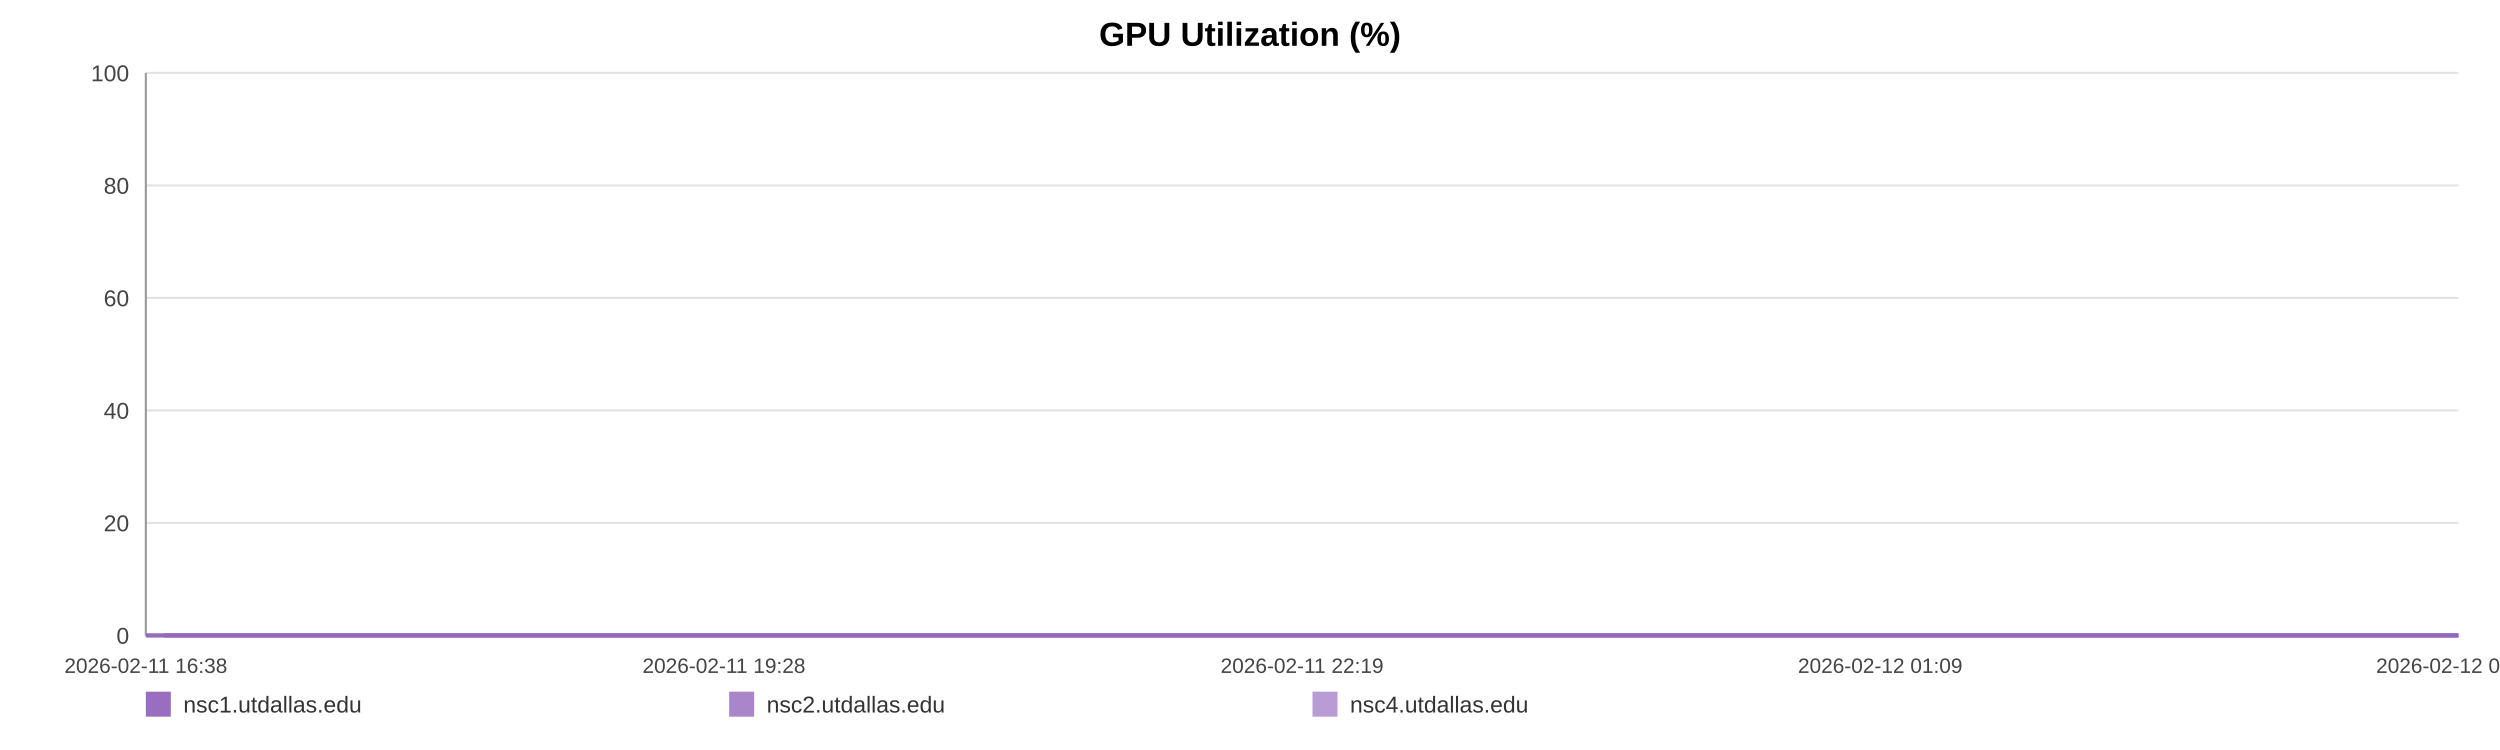
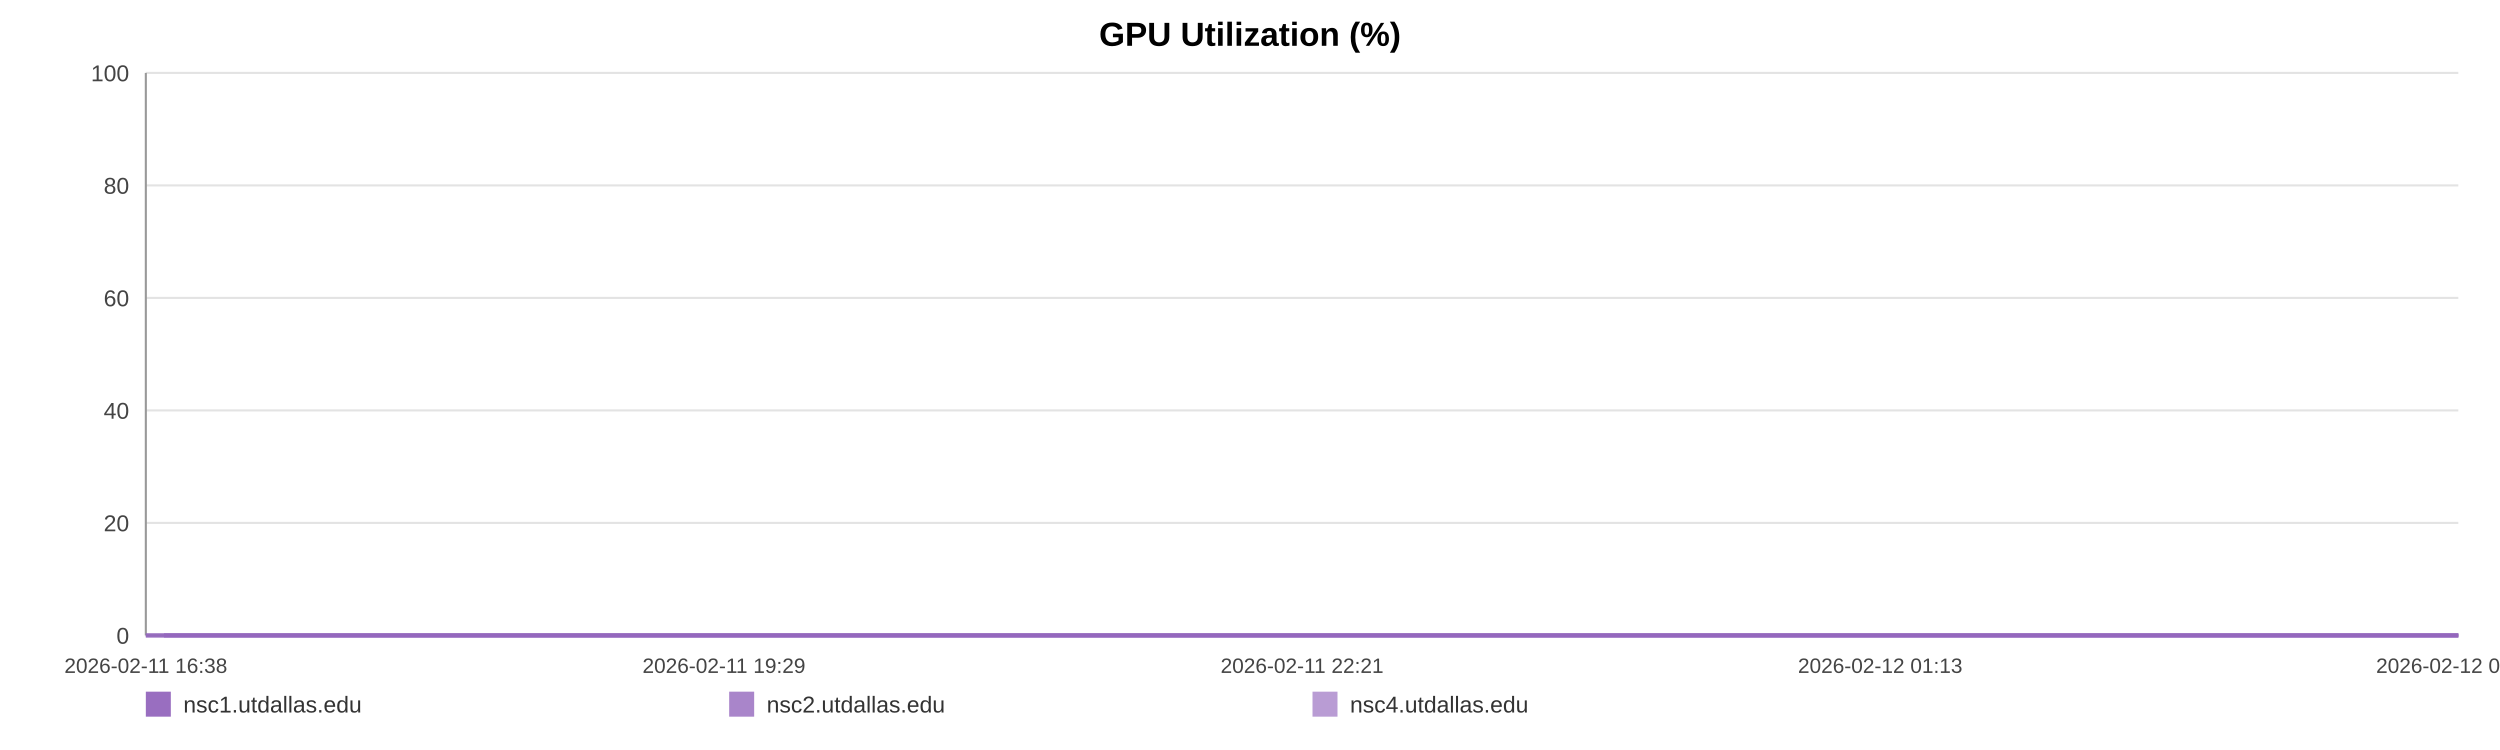
<svg xmlns="http://www.w3.org/2000/svg" width="1200" height="360" viewBox="0 0 1200 360" role="img" aria-label="GPU Utilization (%)">
  <rect width="100%" height="100%" fill="#ffffff" />
  <text x="600.0" y="22" text-anchor="middle" font-size="16" font-family="Arial, Helvetica, sans-serif" font-weight="bold">GPU Utilization (%)</text>
  <line x1="70" y1="35.00" x2="1180" y2="35.00" stroke="#e3e3e3" stroke-width="1" />
  <text x="62" y="39.00" text-anchor="end" font-size="11" fill="#444" font-family="Arial, Helvetica, sans-serif">100</text>
  <line x1="70" y1="89.00" x2="1180" y2="89.00" stroke="#e3e3e3" stroke-width="1" />
  <text x="62" y="93.00" text-anchor="end" font-size="11" fill="#444" font-family="Arial, Helvetica, sans-serif">80</text>
  <line x1="70" y1="143.00" x2="1180" y2="143.00" stroke="#e3e3e3" stroke-width="1" />
  <text x="62" y="147.00" text-anchor="end" font-size="11" fill="#444" font-family="Arial, Helvetica, sans-serif">60</text>
  <line x1="70" y1="197.00" x2="1180" y2="197.00" stroke="#e3e3e3" stroke-width="1" />
  <text x="62" y="201.00" text-anchor="end" font-size="11" fill="#444" font-family="Arial, Helvetica, sans-serif">40</text>
  <line x1="70" y1="251.00" x2="1180" y2="251.00" stroke="#e3e3e3" stroke-width="1" />
  <text x="62" y="255.00" text-anchor="end" font-size="11" fill="#444" font-family="Arial, Helvetica, sans-serif">20</text>
  <line x1="70" y1="305.00" x2="1180" y2="305.00" stroke="#e3e3e3" stroke-width="1" />
  <text x="62" y="309.00" text-anchor="end" font-size="11" fill="#444" font-family="Arial, Helvetica, sans-serif">0</text>
  <line x1="70" y1="35" x2="70" y2="305" stroke="#999" />
  <line x1="70" y1="305" x2="1180" y2="305" stroke="#999" />
  <text x="70.00" y="323" text-anchor="middle" font-size="10" fill="#444" font-family="Arial, Helvetica, sans-serif">2026-02-11 16:38</text>
-   <text x="347.50" y="323" text-anchor="middle" font-size="10" fill="#444" font-family="Arial, Helvetica, sans-serif">2026-02-11 19:28</text>
-   <text x="625.00" y="323" text-anchor="middle" font-size="10" fill="#444" font-family="Arial, Helvetica, sans-serif">2026-02-11 22:19</text>
-   <text x="902.50" y="323" text-anchor="middle" font-size="10" fill="#444" font-family="Arial, Helvetica, sans-serif">2026-02-12 01:09</text>
-   <text x="1180.00" y="323" text-anchor="middle" font-size="10" fill="#444" font-family="Arial, Helvetica, sans-serif">2026-02-12 04:00</text>
-   <polyline fill="none" stroke="#9467bd" stroke-opacity="0.95" stroke-width="2" points="78.76,305.00 87.54,305.00 96.28,305.00 105.06,305.00 113.90,305.00 122.58,305.00 131.36,305.00 140.85,305.00 149.56,305.00 158.26,305.00 166.97,305.00 175.86,305.00 184.57,305.00 193.27,305.00 209.02,305.00 222.61,305.00 231.45,305.00 240.43,305.00 249.16,305.00 257.89,305.00 266.46,305.00 275.30,305.00 284.03,305.00 292.84,305.00 301.65,305.00 310.57,305.00 319.36,305.00 328.15,305.00 337.34,305.00 346.18,305.00 354.91,305.00 363.88,305.00 372.64,305.00 381.40,305.00 390.43,305.00 399.11,305.00 407.87,305.00 416.79,305.00 425.44,305.00 434.20,305.00 442.85,305.00 451.58,305.00 460.36,305.00 469.07,305.00 478.02,305.00 486.86,305.00 495.51,305.00 504.24,305.00 513.08,305.00 521.84,305.00 531.84,305.00 540.60,305.00 549.33,305.00 558.01,305.00 566.71,305.00 575.39,305.00 584.10,305.00 592.88,305.00 601.61,305.00 610.53,305.00 619.26,305.00 627.91,305.00 636.73,305.00 645.59,305.00 654.33,305.00 663.11,305.00 671.76,305.00 680.44,305.00 689.14,305.00 697.82,305.00 706.55,305.00 715.31,305.00 723.99,305.00 732.75,305.00 741.53,305.00 750.18,305.00 758.99,305.00 767.67,305.00 776.38,305.00 785.35,305.00 794.08,305.00 802.81,305.00 811.63,305.00 820.33,305.00 829.12,305.00 837.85,305.00 846.50,305.00 855.18,305.00 863.99,305.00 872.80,305.00 881.53,305.00 890.37,305.00 899.00,305.00 907.78,305.00 916.49,305.00 925.22,305.00 933.89,305.00 942.65,305.00 951.33,305.00 960.14,305.00 968.90,305.00 977.66,305.00 986.42,305.00 995.28,305.00 1004.10,305.00 1012.83,305.00 1021.53,305.00 1030.26,305.00 1038.97,305.00 1047.81,305.00 1056.57,305.00 1065.30,305.00 1074.03,305.00 1082.82,305.00 1091.60,305.00 1100.41,305.00 1109.31,305.00 1118.01,305.00 1126.77,305.00 1135.53,305.00 1144.26,305.00 1152.99,305.00 1161.81,305.00 1171.30,305.00 1180.00,305.00" />
-   <polyline fill="none" stroke="#9467bd" stroke-opacity="0.80" stroke-width="2" points="70.00,305.00 78.76,305.00 87.54,305.00 96.28,305.00 105.06,305.00 113.90,305.00 122.58,305.00 131.36,305.00 140.85,305.00 149.56,305.00 158.26,305.00 166.97,305.00 175.86,305.00 184.57,305.00 193.27,305.00 209.02,305.00 222.61,305.00 231.45,305.00 240.43,305.00 249.16,305.00 257.89,305.00 266.46,305.00 275.30,305.00 284.03,305.00 292.84,305.00 301.65,305.00 310.57,305.00 319.36,305.00 328.15,305.00 337.34,305.00 346.18,305.00 354.91,305.00 363.88,305.00 372.64,305.00 381.40,305.00 390.43,305.00 399.11,305.00 407.87,305.00 416.79,305.00 425.44,305.00 434.20,305.00 442.85,305.00 451.58,305.00 460.36,305.00 469.07,305.00 478.02,305.00 486.86,305.00 495.51,305.00 504.24,305.00 513.08,305.00 521.84,305.00 531.84,305.00 540.60,305.00 549.33,305.00 558.01,305.00 566.71,305.00 575.39,305.00 584.10,305.00 592.88,305.00 601.61,305.00 610.53,305.00 619.26,305.00 627.91,305.00 636.73,305.00 645.59,305.00 654.33,305.00 663.11,305.00 671.76,305.00 680.44,305.00 689.14,305.00 697.82,305.00 706.55,305.00 715.31,305.00 723.99,305.00 732.75,305.00 741.53,305.00 750.18,305.00 758.99,305.00 767.67,305.00 776.38,305.00 785.35,305.00 794.08,305.00 802.81,305.00 811.63,305.00 820.33,305.00 829.12,305.00 837.85,305.00 846.50,305.00 855.18,305.00 863.99,305.00 872.80,305.00 881.53,305.00 890.37,305.00 899.00,305.00 907.78,305.00 916.49,305.00 925.22,305.00 933.89,305.00 942.65,305.00 951.33,305.00 960.14,305.00 968.90,305.00 977.66,305.00 986.42,305.00 995.28,305.00 1004.10,305.00 1012.83,305.00 1021.53,305.00 1030.26,305.00 1038.97,305.00 1047.81,305.00 1056.57,305.00 1065.30,305.00 1074.03,305.00 1082.82,305.00 1091.60,305.00 1100.41,305.00 1109.31,305.00 1118.01,305.00 1126.77,305.00 1135.53,305.00 1144.26,305.00 1152.99,305.00 1161.81,305.00 1171.30,305.00 1180.00,305.00" />
-   <polyline fill="none" stroke="#9467bd" stroke-opacity="0.65" stroke-width="2" points="70.00,305.00 78.76,305.00 87.54,305.00 96.28,305.00 105.06,305.00 113.90,305.00 122.58,305.00 131.36,305.00 140.85,305.00 149.56,305.00 158.26,305.00 166.97,305.00 175.86,305.00 184.57,305.00 193.27,305.00 209.02,305.00 222.61,305.00 231.45,305.00 240.43,305.00 249.16,305.00 257.89,305.00 266.46,305.00 275.30,305.00 284.03,305.00 292.84,305.00 301.65,305.00 310.57,305.00 319.36,305.00 328.15,305.00 337.34,305.00 346.18,305.00 354.91,305.00 363.88,305.00 372.64,305.00 381.40,305.00 390.43,305.00 399.11,305.00 407.87,305.00 416.79,305.00 425.44,305.00 434.20,305.00 442.85,305.00 451.58,305.00 460.36,305.00 469.07,305.00 478.02,305.00 486.86,305.00 495.51,305.00 504.24,305.00 513.08,305.00 521.84,305.00 531.84,305.00 540.60,305.00 549.33,305.00 558.01,305.00 566.71,305.00 575.39,305.00 584.10,305.00 592.88,305.00 601.61,305.00 610.53,305.00 619.26,305.00 627.91,305.00 636.73,305.00 645.59,305.00 654.33,305.00 663.11,305.00 671.76,305.00 680.44,305.00 689.14,305.00 697.82,305.00 706.55,305.00 715.31,305.00 723.99,305.00 732.75,305.00 741.53,305.00 750.18,305.00 758.99,305.00 767.67,305.00 776.38,305.00 785.35,305.00 794.08,305.00 802.81,305.00 811.63,305.00 820.33,305.00 829.12,305.00 837.85,305.00 846.50,305.00 855.18,305.00 863.99,305.00 872.80,305.00 881.53,305.00 890.37,305.00 899.00,305.00 907.78,305.00 916.49,305.00 925.22,305.00 933.89,305.00 942.65,305.00 951.33,305.00 960.14,305.00 968.90,305.00 977.66,305.00 986.42,305.00 995.28,305.00 1004.10,305.00 1012.83,305.00 1021.53,305.00 1030.26,305.00 1038.97,305.00 1047.81,305.00 1056.57,305.00 1065.30,305.00 1074.03,305.00 1082.82,305.00 1091.60,305.00 1100.41,305.00 1109.31,305.00 1118.01,305.00 1126.77,305.00 1135.53,305.00 1144.26,305.00 1152.99,305.00 1161.81,305.00 1171.30,305.00 1180.00,305.00" />
+   <text x="347.50" y="323" text-anchor="middle" font-size="10" fill="#444" font-family="Arial, Helvetica, sans-serif">2026-02-11 19:29</text>
+   <text x="625.00" y="323" text-anchor="middle" font-size="10" fill="#444" font-family="Arial, Helvetica, sans-serif">2026-02-11 22:21</text>
+   <text x="902.50" y="323" text-anchor="middle" font-size="10" fill="#444" font-family="Arial, Helvetica, sans-serif">2026-02-12 01:13</text>
+   <text x="1180.00" y="323" text-anchor="middle" font-size="10" fill="#444" font-family="Arial, Helvetica, sans-serif">2026-02-12 04:05</text>
+   <polyline fill="none" stroke="#9467bd" stroke-opacity="0.95" stroke-width="2" points="78.69,305.00 87.41,305.00 96.07,305.00 104.78,305.00 113.55,305.00 122.16,305.00 130.88,305.00 140.29,305.00 148.93,305.00 157.56,305.00 166.20,305.00 175.02,305.00 183.66,305.00 192.29,305.00 207.92,305.00 221.40,305.00 230.17,305.00 239.07,305.00 247.74,305.00 256.40,305.00 264.90,305.00 273.67,305.00 282.33,305.00 291.07,305.00 299.82,305.00 308.67,305.00 317.38,305.00 326.10,305.00 335.22,305.00 343.99,305.00 352.65,305.00 361.56,305.00 370.25,305.00 378.93,305.00 387.89,305.00 396.50,305.00 405.19,305.00 414.04,305.00 422.62,305.00 431.31,305.00 439.89,305.00 448.55,305.00 457.27,305.00 465.91,305.00 474.78,305.00 483.55,305.00 492.13,305.00 500.80,305.00 509.57,305.00 518.26,305.00 528.18,305.00 536.87,305.00 545.53,305.00 554.14,305.00 562.78,305.00 571.39,305.00 580.02,305.00 588.74,305.00 597.40,305.00 606.25,305.00 614.91,305.00 623.49,305.00 632.24,305.00 641.03,305.00 649.70,305.00 658.41,305.00 666.99,305.00 675.60,305.00 684.24,305.00 692.84,305.00 701.51,305.00 710.20,305.00 718.80,305.00 727.49,305.00 736.21,305.00 744.79,305.00 753.53,305.00 762.14,305.00 770.78,305.00 779.68,305.00 788.34,305.00 797.01,305.00 805.75,305.00 814.38,305.00 823.10,305.00 831.76,305.00 840.34,305.00 848.95,305.00 857.70,305.00 866.44,305.00 875.10,305.00 883.87,305.00 892.43,305.00 901.14,305.00 909.78,305.00 918.44,305.00 927.05,305.00 935.74,305.00 944.34,305.00 953.09,305.00 961.78,305.00 970.47,305.00 979.16,305.00 987.95,305.00 996.69,305.00 1005.36,305.00 1013.99,305.00 1022.65,305.00 1031.29,305.00 1040.06,305.00 1048.75,305.00 1057.41,305.00 1066.07,305.00 1074.79,305.00 1083.51,305.00 1092.25,305.00 1101.07,305.00 1109.71,305.00 1118.40,305.00 1127.09,305.00 1135.75,305.00 1144.41,305.00 1153.15,305.00 1162.57,305.00 1171.20,305.00 1180.00,305.00" />
+   <polyline fill="none" stroke="#9467bd" stroke-opacity="0.80" stroke-width="2" points="70.00,305.00 78.69,305.00 87.41,305.00 96.07,305.00 104.78,305.00 113.55,305.00 122.16,305.00 130.88,305.00 140.29,305.00 148.93,305.00 157.56,305.00 166.20,305.00 175.02,305.00 183.66,305.00 192.29,305.00 207.92,305.00 221.40,305.00 230.17,305.00 239.07,305.00 247.74,305.00 256.40,305.00 264.90,305.00 273.67,305.00 282.33,305.00 291.07,305.00 299.82,305.00 308.67,305.00 317.38,305.00 326.10,305.00 335.22,305.00 343.99,305.00 352.65,305.00 361.56,305.00 370.25,305.00 378.93,305.00 387.89,305.00 396.50,305.00 405.19,305.00 414.04,305.00 422.62,305.00 431.31,305.00 439.89,305.00 448.55,305.00 457.27,305.00 465.91,305.00 474.78,305.00 483.55,305.00 492.13,305.00 500.80,305.00 509.57,305.00 518.26,305.00 528.18,305.00 536.87,305.00 545.53,305.00 554.14,305.00 562.78,305.00 571.39,305.00 580.02,305.00 588.74,305.00 597.40,305.00 606.25,305.00 614.91,305.00 623.49,305.00 632.24,305.00 641.03,305.00 649.70,305.00 658.41,305.00 666.99,305.00 675.60,305.00 684.24,305.00 692.84,305.00 701.51,305.00 710.20,305.00 718.80,305.00 727.49,305.00 736.21,305.00 744.79,305.00 753.53,305.00 762.14,305.00 770.78,305.00 779.68,305.00 788.34,305.00 797.01,305.00 805.75,305.00 814.38,305.00 823.10,305.00 831.76,305.00 840.34,305.00 848.95,305.00 857.70,305.00 866.44,305.00 875.10,305.00 883.87,305.00 892.43,305.00 901.14,305.00 909.78,305.00 918.44,305.00 927.05,305.00 935.74,305.00 944.34,305.00 953.09,305.00 961.78,305.00 970.47,305.00 979.16,305.00 987.95,305.00 996.69,305.00 1005.36,305.00 1013.99,305.00 1022.65,305.00 1031.29,305.00 1040.06,305.00 1048.75,305.00 1057.41,305.00 1066.07,305.00 1074.79,305.00 1083.51,305.00 1092.25,305.00 1101.07,305.00 1109.71,305.00 1118.40,305.00 1127.09,305.00 1135.75,305.00 1144.41,305.00 1153.15,305.00 1162.57,305.00 1171.20,305.00 1180.00,305.00" />
+   <polyline fill="none" stroke="#9467bd" stroke-opacity="0.65" stroke-width="2" points="70.00,305.00 78.69,305.00 87.41,305.00 96.07,305.00 104.78,305.00 113.55,305.00 122.16,305.00 130.88,305.00 140.29,305.00 148.93,305.00 157.56,305.00 166.20,305.00 175.02,305.00 183.66,305.00 192.29,305.00 207.92,305.00 221.40,305.00 230.17,305.00 239.07,305.00 247.74,305.00 256.40,305.00 264.90,305.00 273.67,305.00 282.33,305.00 291.07,305.00 299.82,305.00 308.67,305.00 317.38,305.00 326.10,305.00 335.22,305.00 343.99,305.00 352.65,305.00 361.56,305.00 370.25,305.00 378.93,305.00 387.89,305.00 396.50,305.00 405.19,305.00 414.04,305.00 422.62,305.00 431.31,305.00 439.89,305.00 448.55,305.00 457.27,305.00 465.91,305.00 474.78,305.00 483.55,305.00 492.13,305.00 500.80,305.00 509.57,305.00 518.26,305.00 528.18,305.00 536.87,305.00 545.53,305.00 554.14,305.00 562.78,305.00 571.39,305.00 580.02,305.00 588.74,305.00 597.40,305.00 606.25,305.00 614.91,305.00 623.49,305.00 632.24,305.00 641.03,305.00 649.70,305.00 658.41,305.00 666.99,305.00 675.60,305.00 684.24,305.00 692.84,305.00 701.51,305.00 710.20,305.00 718.80,305.00 727.49,305.00 736.21,305.00 744.79,305.00 753.53,305.00 762.14,305.00 770.78,305.00 779.68,305.00 788.34,305.00 797.01,305.00 805.75,305.00 814.38,305.00 823.10,305.00 831.76,305.00 840.34,305.00 848.95,305.00 857.70,305.00 866.44,305.00 875.10,305.00 883.87,305.00 892.43,305.00 901.14,305.00 909.78,305.00 918.44,305.00 927.05,305.00 935.74,305.00 944.34,305.00 953.09,305.00 961.78,305.00 970.47,305.00 979.16,305.00 987.95,305.00 996.69,305.00 1005.36,305.00 1013.99,305.00 1022.65,305.00 1031.29,305.00 1040.06,305.00 1048.75,305.00 1057.41,305.00 1066.07,305.00 1074.79,305.00 1083.51,305.00 1092.25,305.00 1101.07,305.00 1109.71,305.00 1118.40,305.00 1127.09,305.00 1135.75,305.00 1144.41,305.00 1153.15,305.00 1162.57,305.00 1171.20,305.00 1180.00,305.00" />
  <rect x="70" y="332" width="12" height="12" fill="#9467bd" fill-opacity="0.95" />
  <text x="88" y="342" font-size="11" fill="#333" font-family="Arial, Helvetica, sans-serif">nsc1.utdallas.edu</text>
  <rect x="350" y="332" width="12" height="12" fill="#9467bd" fill-opacity="0.80" />
  <text x="368" y="342" font-size="11" fill="#333" font-family="Arial, Helvetica, sans-serif">nsc2.utdallas.edu</text>
  <rect x="630" y="332" width="12" height="12" fill="#9467bd" fill-opacity="0.65" />
  <text x="648" y="342" font-size="11" fill="#333" font-family="Arial, Helvetica, sans-serif">nsc4.utdallas.edu</text>
</svg>
